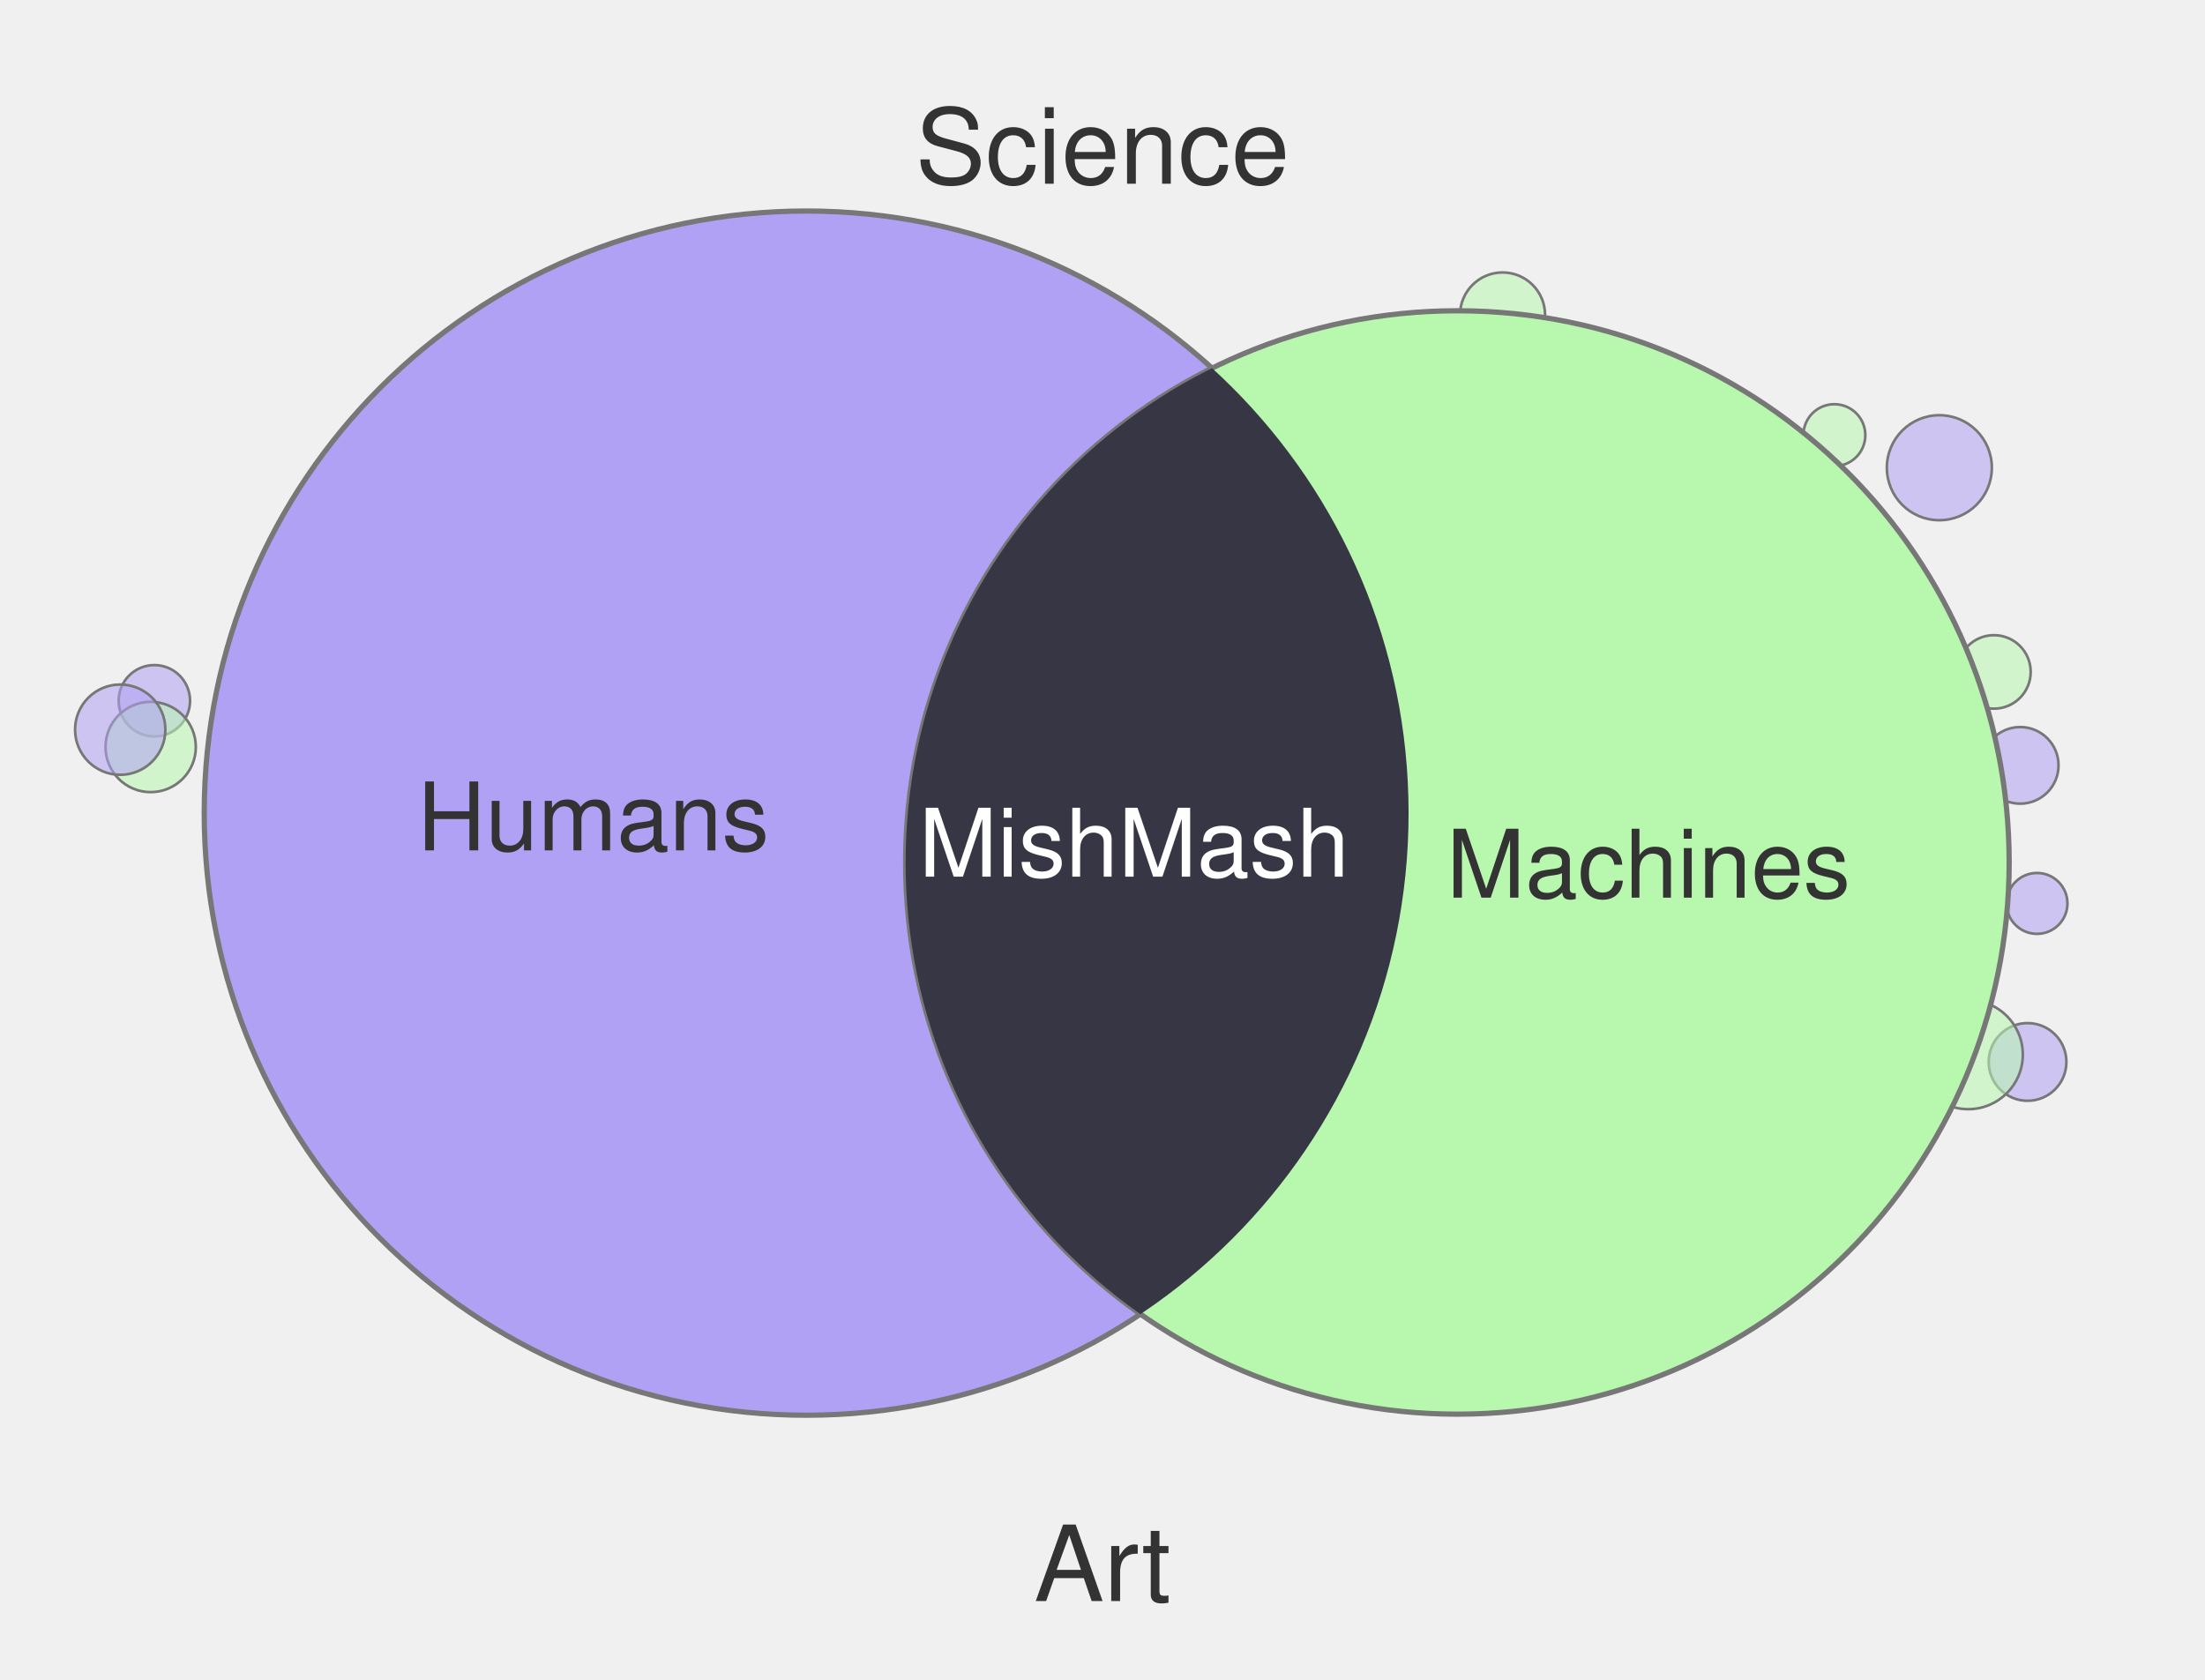
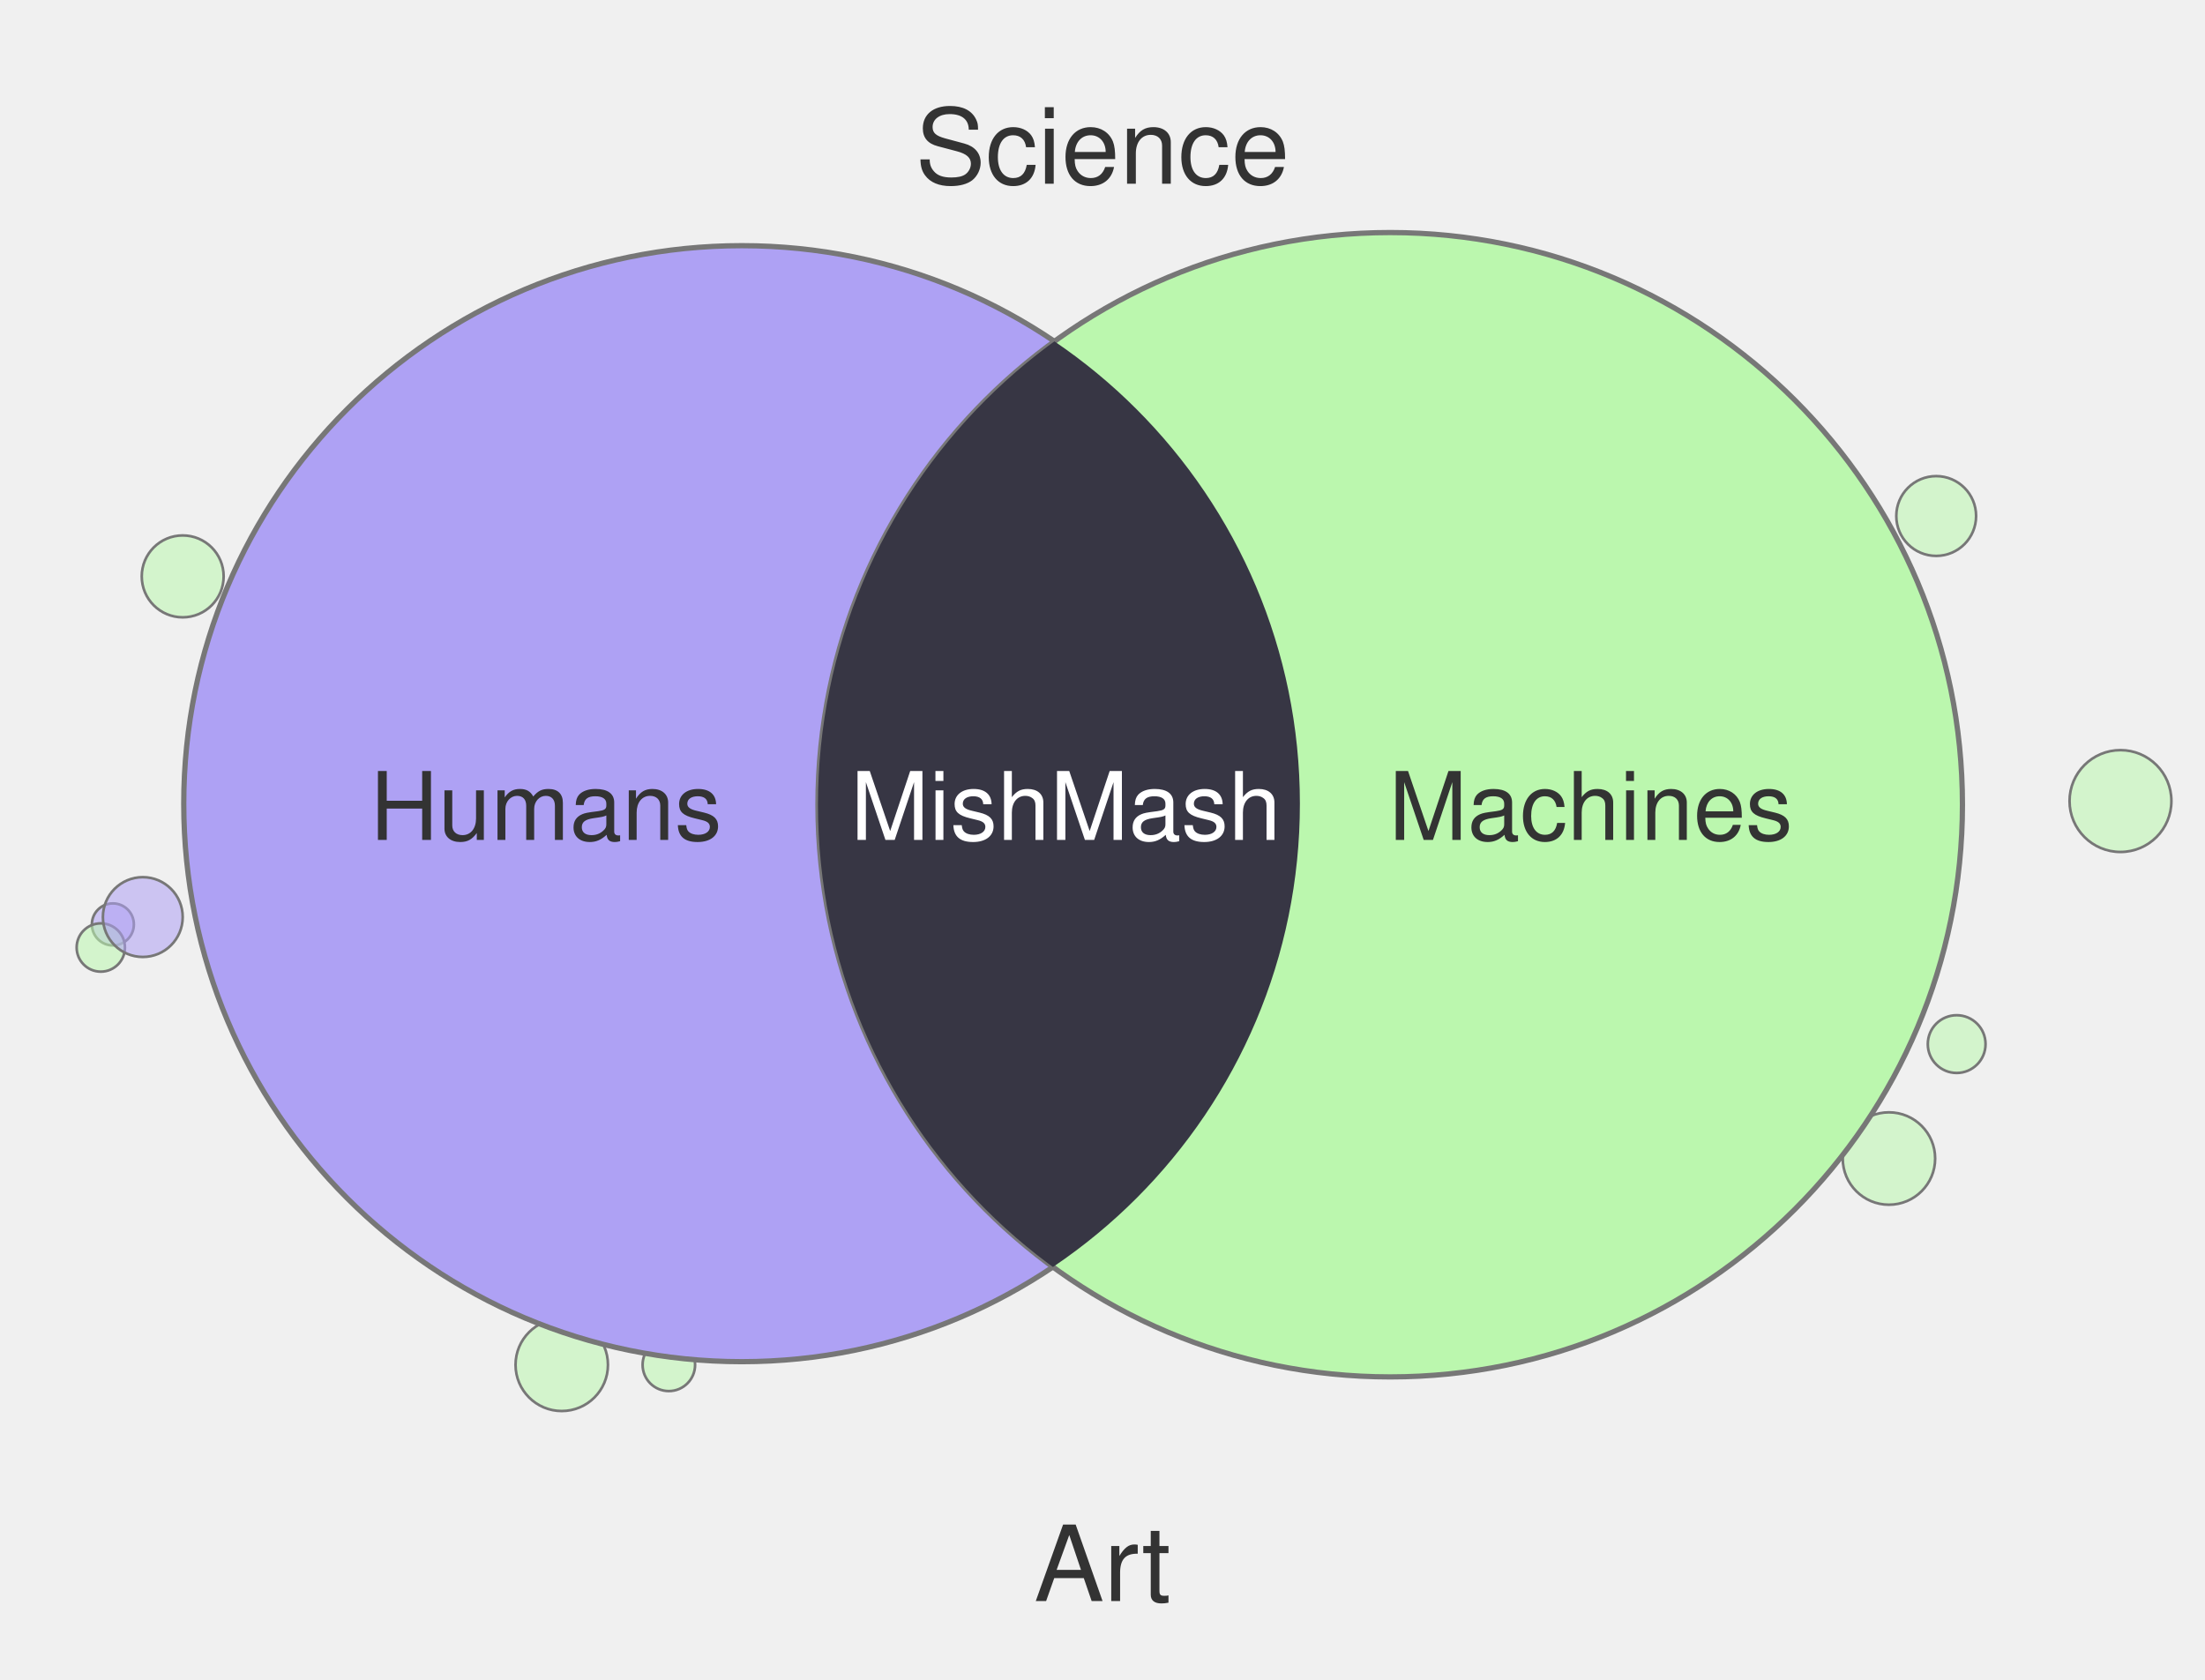
<svg xmlns="http://www.w3.org/2000/svg" width="420" height="320" viewBox="0 0 420 320">
-   <circle cx="379.8" cy="128.0" r="7.0" fill="#B8F7AE" fill-opacity="0.55" stroke="#777" stroke-width="0.5" />
-   <circle cx="369.4" cy="89.1" r="10.0" fill="#B1A1F4" fill-opacity="0.55" stroke="#777" stroke-width="0.5" />
-   <circle cx="286.2" cy="60.0" r="8.1" fill="#B8F7AE" fill-opacity="0.55" stroke="#777" stroke-width="0.5" />
-   <circle cx="349.4" cy="82.9" r="5.9" fill="#B8F7AE" fill-opacity="0.55" stroke="#777" stroke-width="0.5" />
-   <circle cx="352.4" cy="227.4" r="6.3" fill="#B8F7AE" fill-opacity="0.55" stroke="#777" stroke-width="0.5" />
-   <circle cx="29.4" cy="133.5" r="6.8" fill="#B1A1F4" fill-opacity="0.55" stroke="#777" stroke-width="0.5" />
-   <circle cx="28.7" cy="142.3" r="8.6" fill="#B8F7AE" fill-opacity="0.55" stroke="#777" stroke-width="0.5" />
-   <circle cx="386.2" cy="202.3" r="7.4" fill="#B1A1F4" fill-opacity="0.55" stroke="#777" stroke-width="0.5" />
-   <circle cx="388.0" cy="172.1" r="5.8" fill="#B1A1F4" fill-opacity="0.55" stroke="#777" stroke-width="0.5" />
-   <circle cx="22.9" cy="139.0" r="8.6" fill="#B1A1F4" fill-opacity="0.55" stroke="#777" stroke-width="0.5" />
-   <circle cx="384.8" cy="145.8" r="7.3" fill="#B1A1F4" fill-opacity="0.55" stroke="#777" stroke-width="0.5" />
-   <circle cx="374.9" cy="200.9" r="10.4" fill="#B8F7AE" fill-opacity="0.55" stroke="#777" stroke-width="0.5" />
-   <circle cx="153.6" cy="154.9" r="114.7" fill="#B1A1F4" stroke="#777" stroke-width="1" />
-   <circle cx="277.6" cy="164.3" r="105.1" fill="#B8F7AE" stroke="#777" stroke-width="1" />
+   <circle cx="21.5" cy="176.1" r="4.0" fill="#AEA1F4" fill-opacity="0.55" stroke="#777" stroke-width="0.5" />
+   <circle cx="368.8" cy="98.3" r="7.6" fill="#BBF7AE" fill-opacity="0.55" stroke="#777" stroke-width="0.5" />
+   <circle cx="19.2" cy="180.5" r="4.6" fill="#BBF7AE" fill-opacity="0.55" stroke="#777" stroke-width="0.5" />
+   <circle cx="27.2" cy="174.7" r="7.6" fill="#AEA1F4" fill-opacity="0.55" stroke="#777" stroke-width="0.5" />
+   <circle cx="359.8" cy="220.7" r="8.8" fill="#BBF7AE" fill-opacity="0.55" stroke="#777" stroke-width="0.5" />
+   <circle cx="71.7" cy="88.1" r="8.6" fill="#BBF7AE" fill-opacity="0.55" stroke="#777" stroke-width="0.5" />
+   <circle cx="34.8" cy="109.8" r="7.8" fill="#BBF7AE" fill-opacity="0.55" stroke="#777" stroke-width="0.5" />
+   <circle cx="403.9" cy="152.6" r="9.7" fill="#BBF7AE" fill-opacity="0.55" stroke="#777" stroke-width="0.5" />
+   <circle cx="372.7" cy="198.9" r="5.5" fill="#BBF7AE" fill-opacity="0.55" stroke="#777" stroke-width="0.5" />
+   <circle cx="127.4" cy="260.0" r="5.0" fill="#BBF7AE" fill-opacity="0.55" stroke="#777" stroke-width="0.5" />
+   <circle cx="107.0" cy="260.0" r="8.8" fill="#BBF7AE" fill-opacity="0.55" stroke="#777" stroke-width="0.5" />
+   <circle cx="141.3" cy="153.1" r="106.3" fill="#AEA1F4" stroke="#777" stroke-width="1" />
+   <circle cx="264.8" cy="153.3" r="109.0" fill="#BBF7AE" stroke="#777" stroke-width="1" />
  <defs>
    <clipPath id="clip-left" clipPathUnits="userSpaceOnUse">
-       <circle cx="153.6" cy="154.9" r="114.7" />
+       <circle cx="141.3" cy="153.1" r="106.3" />
    </clipPath>
  </defs>
-   <circle cx="277.6" cy="164.3" r="105.1" fill="#373644" clip-path="url(#clip-left)" />
+   <circle cx="264.8" cy="153.3" r="109.0" fill="#373644" clip-path="url(#clip-left)" />
  <text x="210" y="35" text-anchor="middle" font-family="Helvetica, Arial, sans-serif" font-size="20" fill="#333">Science</text>
  <text x="210" y="305" text-anchor="middle" font-family="Helvetica, Arial, sans-serif" font-size="20" fill="#333">Art</text>
-   <text x="113" y="162" text-anchor="middle" font-family="Helvetica, Arial, sans-serif" font-size="18" fill="#333">Humans</text>
-   <text x="314" y="171" text-anchor="middle" font-family="Helvetica, Arial, sans-serif" font-size="18" fill="#333">Machines</text>
-   <text x="216" y="167" text-anchor="middle" font-family="Helvetica, Arial, sans-serif" font-size="18" fill="#fff">MishMash</text>
+   <text x="104" y="160" text-anchor="middle" font-family="Helvetica, Arial, sans-serif" font-size="18" fill="#333">Humans</text>
+   <text x="303" y="160" text-anchor="middle" font-family="Helvetica, Arial, sans-serif" font-size="18" fill="#333">Machines</text>
+   <text x="203" y="160" text-anchor="middle" font-family="Helvetica, Arial, sans-serif" font-size="18" fill="#fff">MishMash</text>
</svg>
